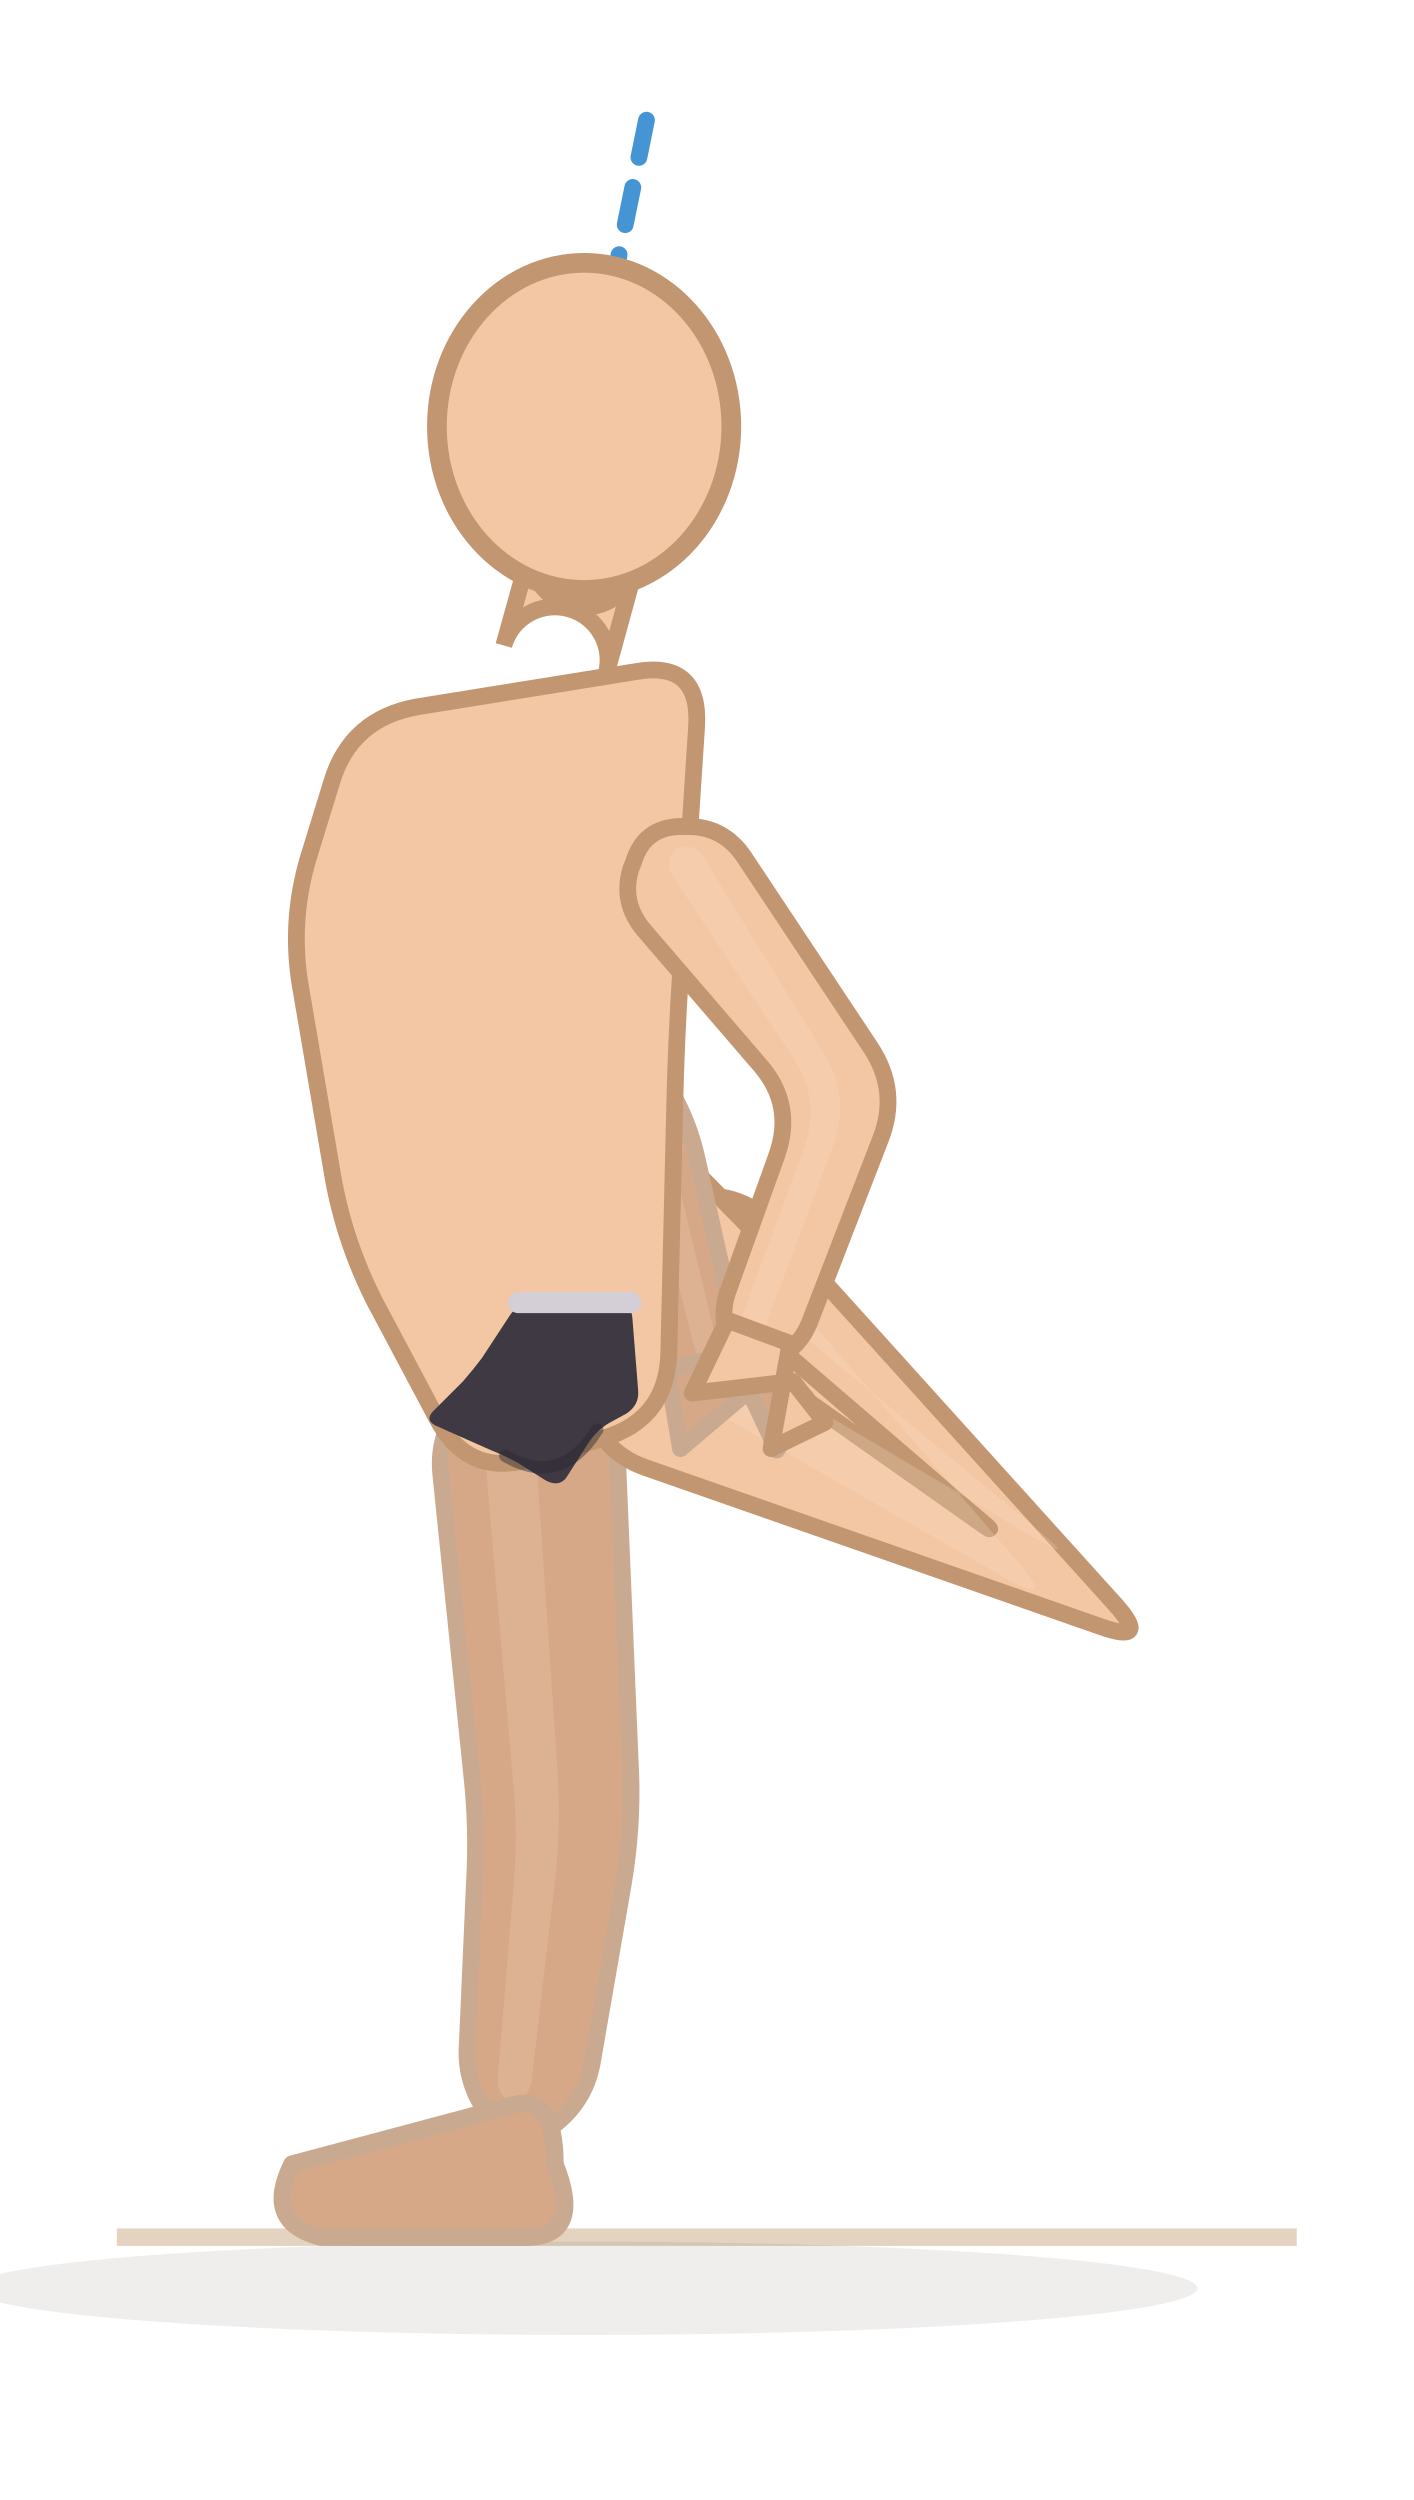
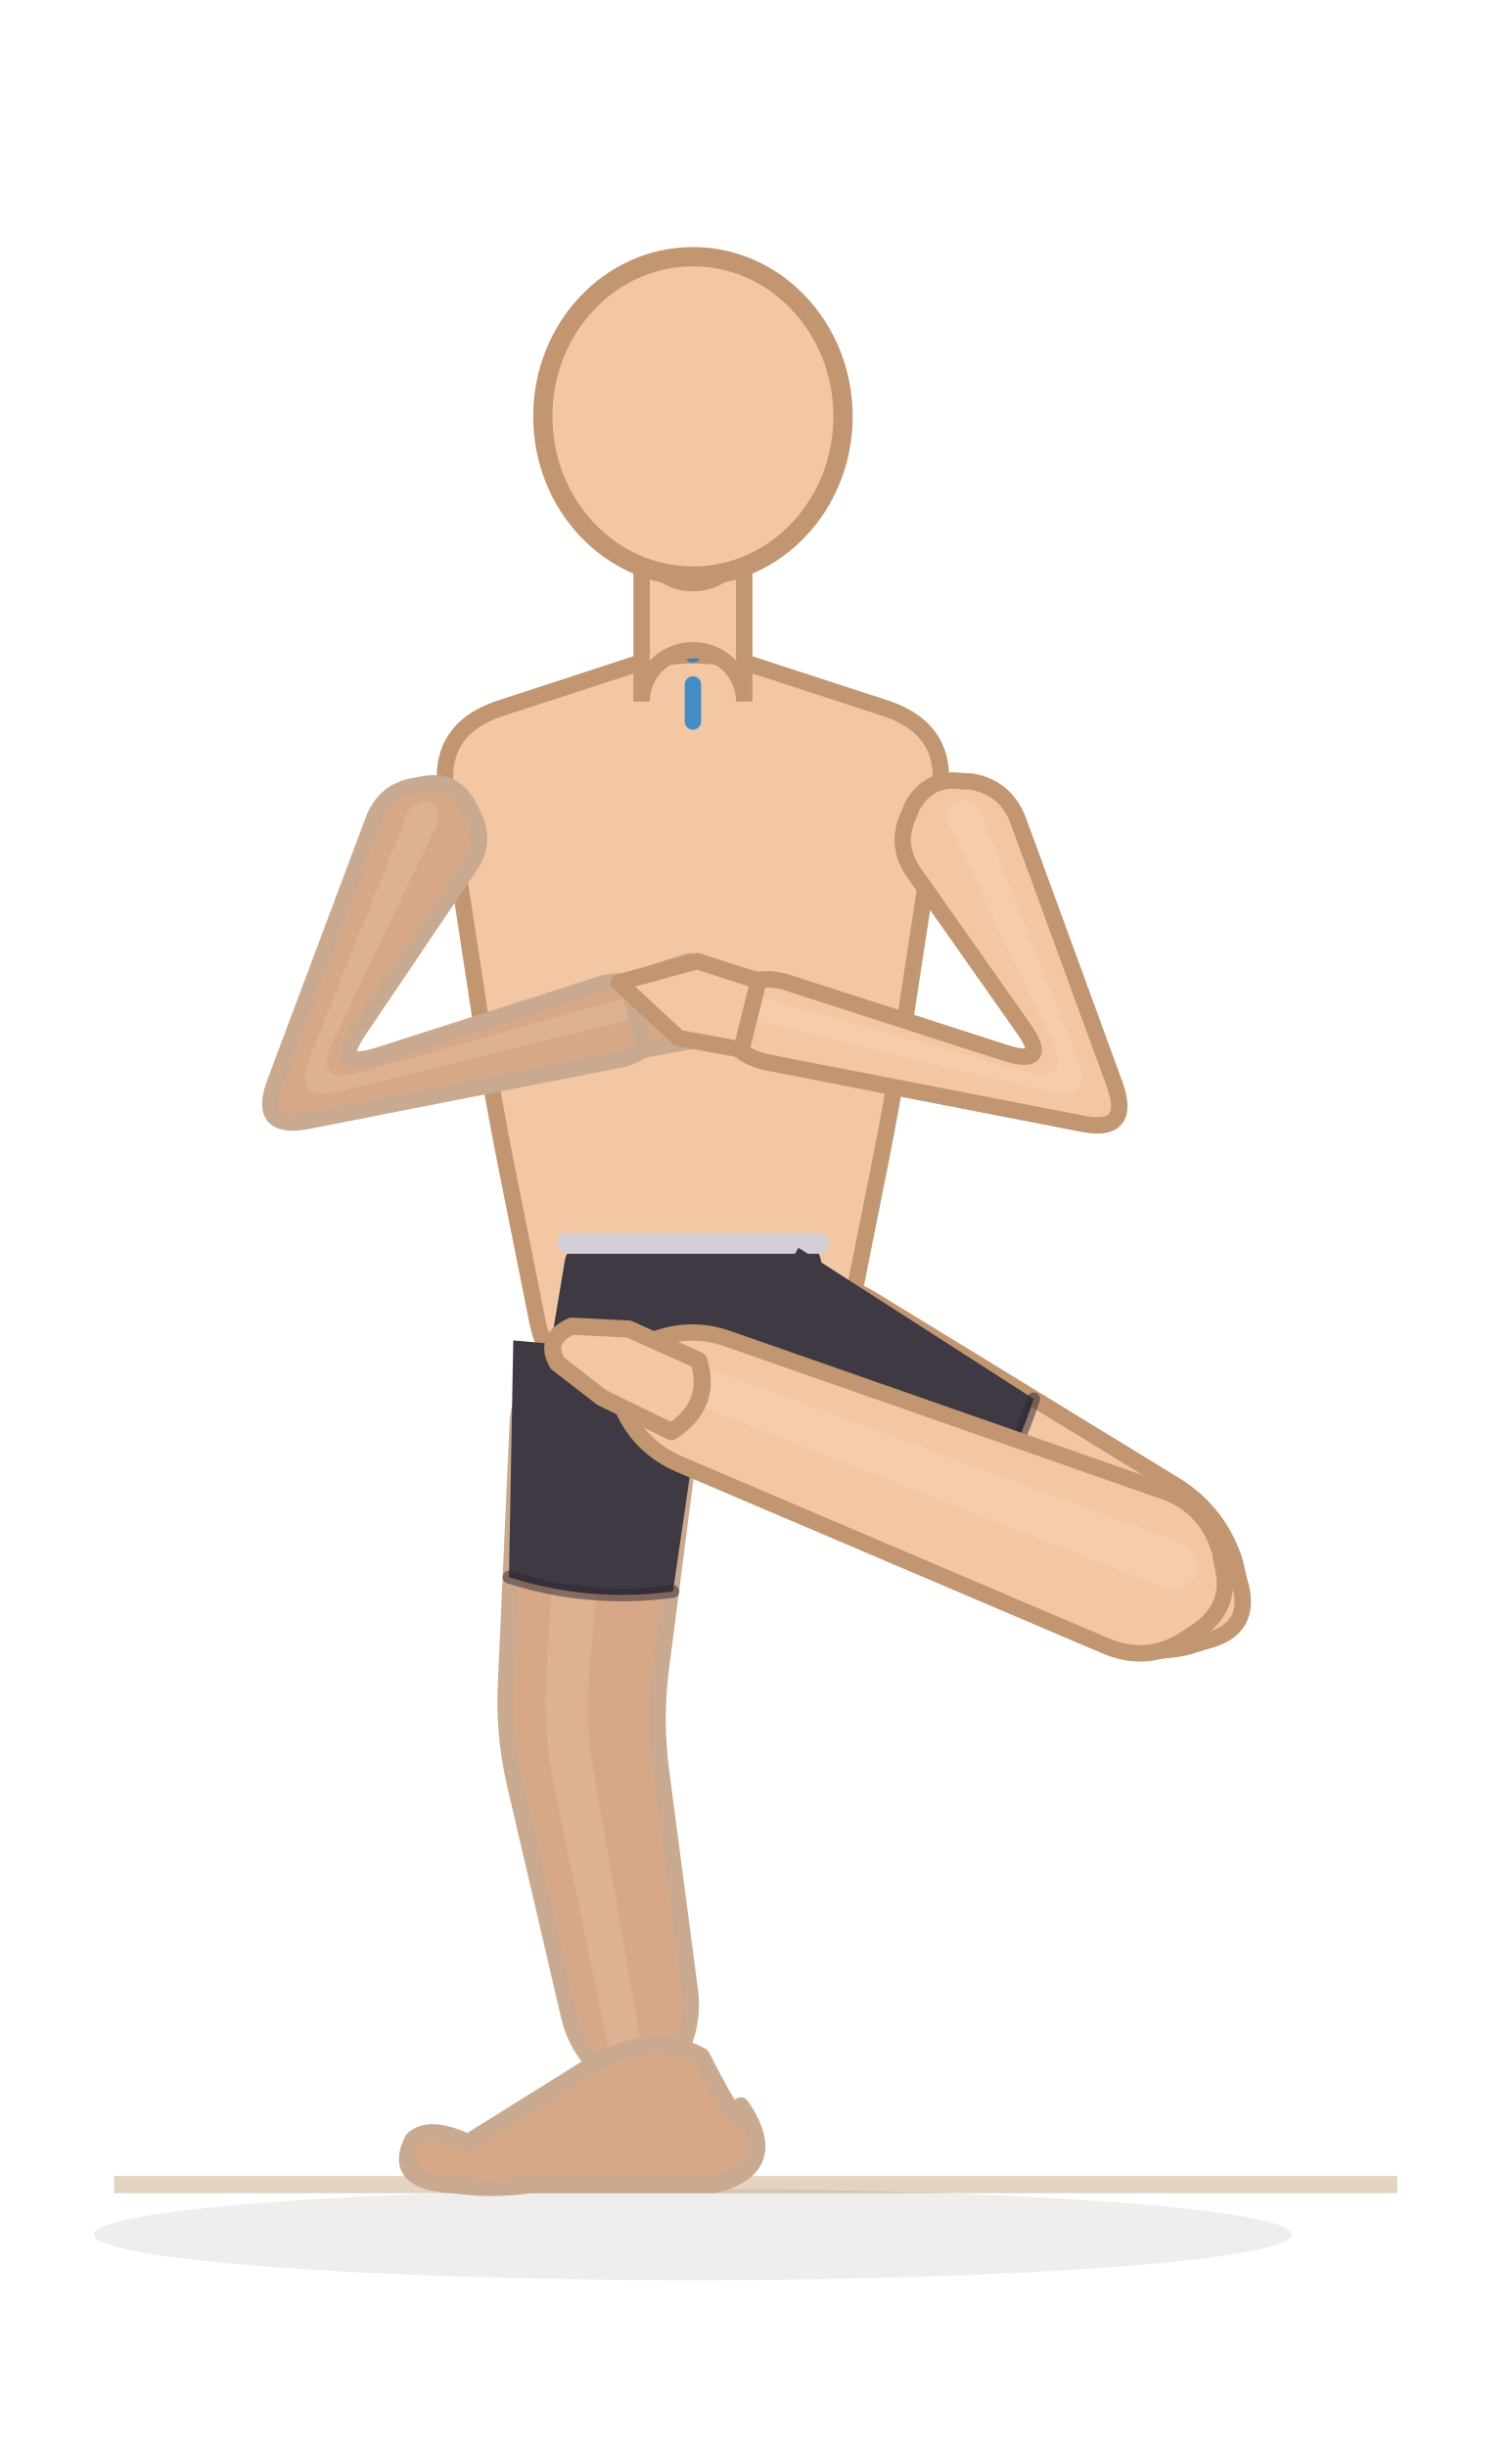
- <svg xmlns="http://www.w3.org/2000/svg" viewBox="64 14.8 96.8 171.2">
-   <line x1="72" y1="168" x2="152.8" y2="168" stroke="#e4d3c0" stroke-width="1.2" />
-   <ellipse cx="104" cy="171.5" rx="42" ry="3.2" fill="rgba(62,42,28,0.08)" />
-   <path d="M 94.2,115.9 L 96.3,136.3 Q 96.7,139.9 96.5,143.5 L 96,154.8 Q 95.8,157.5 97.5,159.7 L 97.9,160.2 Q 99.5,162.4 101.6,160.6 L 102.1,160.2 Q 104.2,158.5 104.6,155.8 L 106.7,143.7 Q 107.3,140.1 107.2,136.5 L 106.3,115 Q 106.2,111.6 103.3,109.8 L 102.6,109.4 Q 99.7,107.5 97,109.7 L 96.5,110.2 Q 93.8,112.4 94.2,115.9 Z" fill="#d7a888" stroke="#c9aa90" stroke-width="1.15" stroke-linejoin="round" />
-   <path d="M 97.1,113.2 L 99.1,136.4 Q 99.5,140 99.2,143.6 L 98.1,157 Q 98,157.8 98.5,158.4 L 98.6,158.5 Q 99,159.1 99.6,158.6 L 99.8,158.5 Q 100.3,158 100.4,157.3 L 102,143.6 Q 102.4,140 102.2,136.4 L 100.6,112.9 Q 100.5,112 99.7,111.5 L 99.5,111.3 Q 98.7,110.8 97.9,111.5 L 97.8,111.6 Q 97,112.2 97.1,113.2 Z" fill="#f3d4bc" opacity="0.22" />
-   <path d="M 102,163 Q 104,168 100,168 L 86,168 Q 82,167 84,163 L 99,159 Q 102,158 102,163 Z" fill="#d7a888" stroke="#c9aa90" stroke-width="1.2" stroke-linejoin="round" />
-   <path d="M 108.2,115.3 L 139.4,126.2 Q 142.8,127.4 140.4,124.7 L 117.1,98.9 Q 115.1,96.6 112.1,96.7 L 111.5,96.7 Q 108.5,96.7 108.6,99.7 L 108.7,100.4 Q 108.9,103.4 111.3,105.1 L 130.3,118.5 Q 133.2,120.6 130.4,118.3 L 114,104.2 Q 111.2,101.9 108,103.5 L 106.8,104.1 Q 103.6,105.7 104.1,109.2 L 104.3,110.5 Q 104.8,114.1 108.2,115.3 Z" fill="#f3c7a4" stroke="#c19670" stroke-width="1.15" stroke-linejoin="round" />
-   <path d="M 108.6,109 L 133.1,123 Q 136.2,124.7 133.9,122 L 114.1,99 Q 113.5,98.4 112.7,98.4 L 112.5,98.4 Q 111.7,98.4 111.7,99.2 L 111.7,99.4 Q 111.7,100.2 112.4,100.8 L 135.1,119.6 Q 137.9,121.9 134.8,120.1 L 110.5,105.7 Q 109.6,105.1 108.6,105.5 L 108.4,105.6 Q 107.4,106.1 107.6,107.1 L 107.6,107.4 Q 107.7,108.5 108.6,109 Z" fill="#fbe3cf" opacity="0.22" />
-   <path d="M 115.7,99.2 L 114.9,102.7 L 111,104.4 L 105.9,98.1 L 103.5,93.7 L 102.7,91.4 L 106,91 L 110.1,93.5 L 115.7,99.2 Z" fill="#f3c7a4" stroke="#c19670" stroke-width="1.2" stroke-linejoin="round" />
-   <path d="M 111.5,103.8 L 105.5,96.2" fill="none" stroke="#c19670" stroke-width="1.15" stroke-linecap="round" />
-   <path d="M 94.5,82.2 L 102.6,90.9 Q 105.1,93.5 106,97 L 108.8,106.9 Q 109.3,108.7 110.8,109.7 L 111.2,109.9 Q 112.7,110.9 113.6,109.3 L 113.8,108.9 Q 114.7,107.3 114.3,105.5 L 111.7,94 Q 110.9,90.5 108.7,87.7 L 100.4,77.1 Q 99,75.4 96.8,75.6 L 96.3,75.6 Q 94.1,75.8 93.6,78 L 93.5,78.4 Q 93,80.6 94.5,82.2 Z" fill="#d7a888" stroke="#c9aa90" stroke-width="1.15" stroke-linejoin="round" />
-   <path d="M 96.2,78.7 L 105.4,89.4 Q 107.8,92.1 108.6,95.6 L 111.7,107.6 Q 111.8,108.1 112.2,108.3 L 112.3,108.4 Q 112.7,108.7 113,108.2 L 113.1,108.1 Q 113.3,107.7 113.2,107.2 L 110.2,94.8 Q 109.4,91.3 107.1,88.5 L 97.9,77.2 Q 97.5,76.8 96.8,76.8 L 96.7,76.8 Q 96.1,76.9 95.9,77.5 L 95.9,77.6 Q 95.8,78.2 96.2,78.7 Z" fill="#f3d4bc" opacity="0.22" />
-   <path d="M 114.1,107.5 L 117.2,114.1 L 119.2,110.5 L 115.9,109.5 L 110.6,114 L 109.7,108.6 Z" fill="#d7a888" stroke="#c9aa90" stroke-width="1.15" stroke-linejoin="round" />
-   <path d="M 92.6,63.2 L 107.5,60.8 Q 112,60 111.7,64.6 L 110.6,81.5 Q 110.3,86.1 110.2,90.7 L 109.8,107.4 Q 109.7,112 105.3,113.3 L 100.4,114.7 Q 96,116 93.9,111.9 L 89.7,104 Q 87.6,99.9 86.8,95.4 L 84.6,82.5 Q 83.8,78 85.1,73.6 L 86.7,68.4 Q 88,64 92.6,63.2 Z" fill="#f3c7a4" stroke="#c19670" stroke-width="1.15" stroke-linejoin="round" />
-   <path d="M 108.1,78.5 L 116.1,87.8 Q 118.4,90.5 117.2,93.9 L 113.9,103.1 Q 113.2,104.9 114,106.7 L 114.1,107.1 Q 114.9,108.9 116.7,108.1 L 117,107.9 Q 118.8,107.1 119.5,105.2 L 124.3,92.8 Q 125.6,89.5 123.6,86.5 L 114.9,73.4 Q 113.5,71.4 111.1,71.4 L 110.5,71.4 Q 108.1,71.5 107.4,73.8 L 107.2,74.3 Q 106.5,76.6 108.1,78.5 Z" fill="#f3c7a4" stroke="#c19670" stroke-width="1.15" stroke-linejoin="round" />
-   <path d="M 110,74.7 L 118.3,87.2 Q 120.3,90.2 119,93.6 L 114.8,105 Q 114.7,105.5 114.9,106 L 114.9,106.1 Q 115.1,106.6 115.6,106.4 L 115.7,106.3 Q 116.2,106.1 116.4,105.6 L 121,93.4 Q 122.3,90 120.4,86.9 L 112.1,73.4 Q 111.7,72.8 111.1,72.8 L 110.9,72.8 Q 110.2,72.7 110,73.4 L 109.9,73.5 Q 109.7,74.1 110,74.7 Z" fill="#fbe3cf" opacity="0.22" />
-   <path d="M 118.1,106.8 L 116.8,114 L 120.5,112.2 L 118.3,109.4 L 111.4,110.2 L 113.8,105.2 Z" fill="#f3c7a4" stroke="#c19670" stroke-width="1.15" stroke-linejoin="round" />
-   <line x1="104" y1="44" x2="108.4" y2="22.4" stroke="#2481cc" stroke-width="1.15" stroke-dasharray="2.6 2.1" stroke-linecap="round" opacity="0.85" />
-   <path d="M 105.5,61 L 107.5,53.7 A 3.6 3.6 0 0 1 100.5,51.8 L 98.5,59 A 3.6 3.6 0 0 1 105.5,61 Z" fill="#f3c7a4" stroke="#c19670" stroke-width="1.15" />
-   <ellipse cx="104" cy="44" rx="10.08" ry="11.2" fill="#f3c7a4" stroke="#c19670" stroke-width="1.35" />
-   <g data-shorts="1">
-     <path d="M 100.5,104 L 106.2,104 Q 107.2,104 107.3,105 L 107.7,110 Q 107.8,111 106.9,111.6 L 105.8,112.2 Q 104.9,112.7 104.3,113.6 L 102.9,115.8 Q 102.4,116.7 101.4,116.2 L 99.5,115 Q 98.6,114.5 97.6,114.1 L 94,112.5 Q 93,112.1 93.7,111.4 L 95.7,109.4 Q 96.4,108.6 97,107.8 L 98.9,104.9 Q 99.5,104 100.5,104 Z" fill="#3e3942" />
-     <path d="M 99.5,104 L 107.2,104" fill="none" stroke="#d4ced6" stroke-width="1.45" stroke-linecap="round" />
-     <path d="M 104.9,112.7 Q 102.4,116.7 98.6,114.5" fill="none" stroke="#2a262e" stroke-width="0.85" stroke-linecap="round" opacity="0.45" />
+ <svg xmlns="http://www.w3.org/2000/svg" viewBox="51.4 14.8 106 171.6">
+   <line x1="59.4" y1="168" x2="149.4" y2="168" stroke="#e4d3c0" stroke-width="1.2" />
+   <ellipse cx="100" cy="171.5" rx="42" ry="3.2" fill="rgba(62,42,28,0.08)" />
+   <path d="M 87.7,114.9 L 86.9,132.7 Q 86.7,136.3 87.5,139.8 L 91.3,156.1 Q 91.9,158.8 94.1,160.4 L 94.6,160.7 Q 96.8,162.3 98.3,160 L 98.6,159.5 Q 100.1,157.2 99.8,154.5 L 97.8,139.3 Q 97.3,135.7 97.7,132.2 L 99.8,115.9 Q 100.2,112.5 97.6,110.3 L 97,109.8 Q 94.4,107.6 91.4,109.3 L 90.8,109.7 Q 87.8,111.5 87.7,114.9 Z" fill="#d7a888" stroke="#c9aa90" stroke-width="1.15" stroke-linejoin="round" />
+   <path d="M 91,112.7 L 89.7,132.5 Q 89.5,136.1 90.2,139.7 L 93.9,157.6 Q 94,158.4 94.6,158.8 L 94.8,158.9 Q 95.4,159.4 95.8,158.7 L 95.9,158.6 Q 96.3,157.9 96.2,157.2 L 93.1,139.5 Q 92.4,136 92.7,132.4 L 94.4,113 Q 94.5,112 93.8,111.4 L 93.6,111.3 Q 92.9,110.7 92,111.2 L 91.9,111.3 Q 91,111.8 91,112.7 Z" fill="#f3d4bc" opacity="0.22" />
+   <path d="M 103.36,162.48 Q 106.304,166.8 101.52,168 L 88.64,168 Q 85.88,168.4 83.12,168 Q 78.888,167.8 80.36,164.872 Q 81.464,163.768 84.224,165.056 L 92.32,160 Q 96.92,157 100.6,159 Q 103.728,165.24 103.36,162.48 Z" fill="#d7a888" stroke="#c9aa90" stroke-width="1.2" stroke-linejoin="round" />
+   <path d="M 105.8,117.7 L 127.9,129.4 Q 131.1,131.1 134.6,130.3 L 135.9,129.9 Q 139.4,129.1 138.3,125.6 L 138,124.3 Q 136.9,120.9 133.9,119 L 112.5,105.9 Q 109.4,104 106.1,105.5 L 105,106 Q 101.7,107.5 102.1,111.1 L 102.2,112.4 Q 102.6,116 105.8,117.7 Z" fill="#f3c7a4" stroke="#c19670" stroke-width="1.15" stroke-linejoin="round" />
+   <path d="M 106.6,111 L 132.8,125.9 Q 133.8,126.4 134.8,126.2 L 135,126.1 Q 136.1,125.8 135.8,124.8 L 135.7,124.6 Q 135.4,123.5 134.5,123 L 108.6,107.7 Q 107.7,107.1 106.7,107.6 L 106.5,107.7 Q 105.5,108.1 105.6,109.2 L 105.6,109.4 Q 105.7,110.5 106.6,111 Z" fill="#fbe3cf" opacity="0.22" />
+   <path d="M 86.4,64.5 L 95.6,61.5 Q 100,60 104.4,61.5 L 113.6,64.5 Q 118,66 117.3,70.5 L 114.7,87.5 Q 114,92 113.1,96.5 L 110.9,107.5 Q 110,112 105.4,112 L 94.6,112 Q 90,112 89.1,107.5 L 86.9,96.5 Q 86,92 85.3,87.5 L 82.7,70.5 Q 82,66 86.4,64.5 Z" fill="#f3c7a4" stroke="#c19670" stroke-width="1.15" stroke-linejoin="round" />
+   <g data-shorts="inline">
+     <path d="M 87.4,108.8 L 87.1,125.4 Q 92.7,127.2 98.6,126.4 L 101,110 Z" fill="#3e3942" />
+     <path d="M 92.5,102 L 107.5,102 Q 108.8,102 109,103.3 L 109.8,108.1 Q 110,109.4 109,110.2 L 104.6,114.1 Q 103.7,115 102.5,114.5 L 101.2,114.1 Q 100,113.6 98.8,114.1 L 97.5,114.5 Q 96.3,115 95.4,114.1 L 91,110.2 Q 90,109.4 90.2,108.1 L 91,103.3 Q 91.2,102 92.5,102 Z" fill="#3e3942" />
+     <path d="M 91.2,102 L 108.8,102" fill="none" stroke="#d4ced6" stroke-width="1.45" stroke-linecap="round" />
+     <path d="M 100.1,115.1 L 117.6,124 Q 121.9,119.1 123.9,112.9 L 107.4,102.3 Z" fill="#3e3942" />
+     <path d="M 87.1,125.4 Q 92.7,127.2 98.6,126.4" fill="none" stroke="#2a262e" stroke-width="0.9" stroke-linecap="round" opacity="0.5" />
+     <path d="M 117.6,124 Q 121.9,119.1 123.9,112.9" fill="none" stroke="#2a262e" stroke-width="0.9" stroke-linecap="round" opacity="0.5" />
  </g>
+   <path d="M 133.1,119.4 L 102.5,108.7 Q 99.7,107.7 96.9,108.9 L 96.3,109.1 Q 93.5,110.2 94.8,113 L 95.1,113.6 Q 96.3,116.3 99.1,117.5 L 128.9,130.2 Q 131.9,131.5 134.6,129.7 L 135.2,129.3 Q 138,127.5 137.1,124.4 L 137,123.7 Q 136.1,120.5 133.1,119.4 Z" fill="#f3c7a4" stroke="#c19670" stroke-width="1.15" stroke-linejoin="round" />
+   <path d="M 134.2,123 L 99.6,110.2 Q 98.8,109.9 98,110.3 L 97.8,110.3 Q 97.1,110.7 97.4,111.4 L 97.5,111.6 Q 97.9,112.3 98.7,112.7 L 133,126.1 Q 133.8,126.4 134.6,125.9 L 134.8,125.8 Q 135.5,125.3 135.3,124.4 L 135.3,124.2 Q 135,123.4 134.2,123 Z" fill="#fbe3cf" opacity="0.22" />
+   <path d="M 100.4,110.2 Q 101.4,113.3 98.5,115.2 L 93.6,112.8 L 90.5,110.4 Q 89.5,108.7 91.5,107.8 L 95.5,108 Z" fill="#f3c7a4" stroke="#c19670" stroke-width="1.2" stroke-linejoin="round" />
+   <path d="M 77.6,72.3 L 70.7,90.7 Q 69.4,94.1 73,93.4 L 94.9,89.1 Q 96.7,88.7 97.7,87.2 L 97.9,86.8 Q 98.9,85.3 97.3,84.4 L 96.9,84.2 Q 95.3,83.3 93.6,83.8 L 78,88.8 Q 74.6,89.9 76.6,87 L 84.3,75.6 Q 85.6,73.8 84.5,71.8 L 84.3,71.4 Q 83.3,69.4 81.1,69.8 L 80.6,69.9 Q 78.4,70.2 77.6,72.3 Z" fill="#d7a888" stroke="#c9aa90" stroke-width="1.15" stroke-linejoin="round" />
+   <path d="M 80,71.8 L 73.2,88.8 Q 71.8,92.2 75.3,91.3 L 95.6,86.3 Q 96.1,86.2 96.3,85.8 L 96.4,85.7 Q 96.7,85.2 96.2,85 L 96.1,84.9 Q 95.7,84.7 95.2,84.8 L 76.7,90 Q 73.2,91 74.8,87.7 L 82,72.7 Q 82.3,72.1 82,71.6 L 81.9,71.4 Q 81.6,70.9 81,71 L 80.9,71.1 Q 80.3,71.2 80,71.8 Z" fill="#f3d4bc" opacity="0.22" />
+   <path d="M 95.4,83.6 L 99.7,82.2 L 105.2,83.7 L 101,87.6 L 96.6,88.4 Z" fill="#d7a888" stroke="#c9aa90" stroke-width="1.15" stroke-linejoin="round" />
+   <path d="M 115.5,76 L 123.1,86.8 Q 125.2,89.7 121.8,88.6 L 106.6,83.7 Q 104.7,83.1 103,84.1 L 102.6,84.3 Q 100.9,85.2 102,86.9 L 102.2,87.3 Q 103.3,88.9 105.2,89.3 L 127.3,93.6 Q 130.8,94.3 129.6,90.9 L 122.8,72.3 Q 121.9,70 119.5,69.6 L 119,69.6 Q 116.6,69.2 115.4,71.3 L 115.2,71.8 Q 114.1,74 115.5,76 Z" fill="#f3c7a4" stroke="#c19670" stroke-width="1.15" stroke-linejoin="round" />
+   <path d="M 118,72.7 L 125.1,87.6 Q 126.7,90.9 123.2,89.9 L 104.9,84.8 Q 104.4,84.6 103.9,84.9 L 103.8,84.9 Q 103.3,85.2 103.6,85.7 L 103.6,85.8 Q 103.9,86.2 104.5,86.4 L 124.7,91.3 Q 128.2,92.2 126.9,88.9 L 120.2,71.8 Q 119.9,71.1 119.2,71 L 119.1,70.9 Q 118.4,70.8 118.1,71.4 L 118,71.5 Q 117.7,72.1 118,72.7 Z" fill="#fbe3cf" opacity="0.22" />
+   <path d="M 103.4,88.4 L 99,87.6 L 94.8,83.7 L 100.3,82.2 L 104.6,83.6 Z" fill="#f3c7a4" stroke="#c19670" stroke-width="1.15" stroke-linejoin="round" />
+   <line x1="100" y1="44" x2="100" y2="66" stroke="#2481cc" stroke-width="1.15" stroke-dasharray="2.6 2.1" stroke-linecap="round" opacity="0.85" />
+   <path d="M 103.6,64 L 103.6,52.1 A 3.6 3.6 0 0 1 96.4,52.1 L 96.4,64 A 3.6 3.6 0 0 1 103.6,64 Z" fill="#f3c7a4" stroke="#c19670" stroke-width="1.15" />
+   <ellipse cx="100" cy="44" rx="10.528" ry="11.2" fill="#f3c7a4" stroke="#c19670" stroke-width="1.35" />
</svg>
